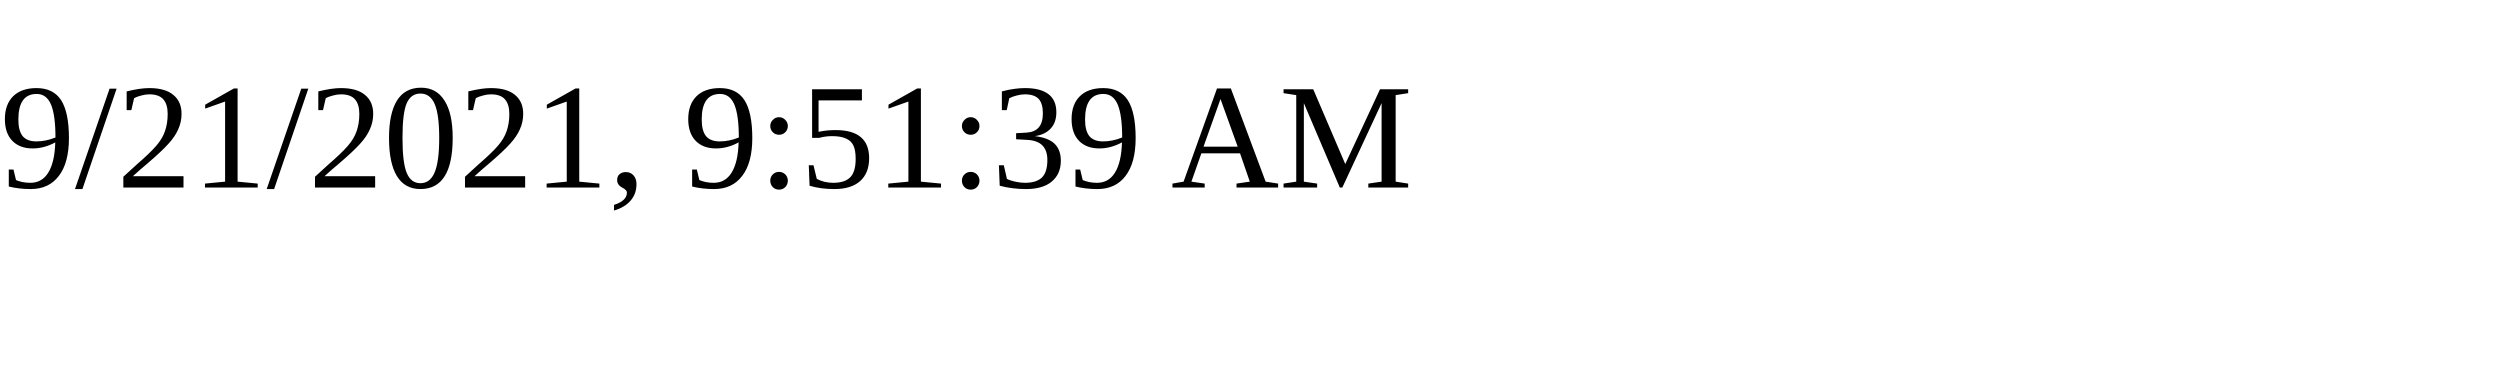
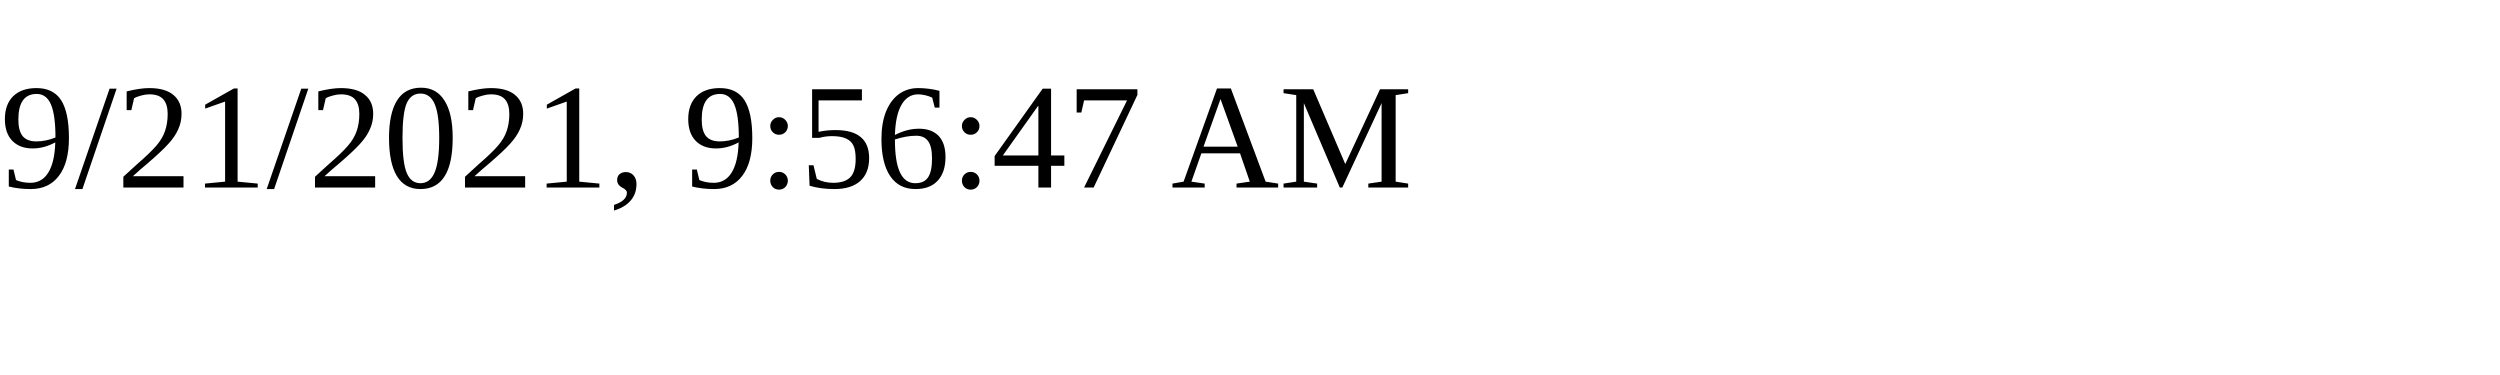
<svg xmlns="http://www.w3.org/2000/svg" height="30" width="200">
-   <text x="0" y="15">9/21/2021, 9:51:39 AM</text>
+   <text x="0" y="15">9/21/2021, 9:56:47 AM</text>
</svg>
